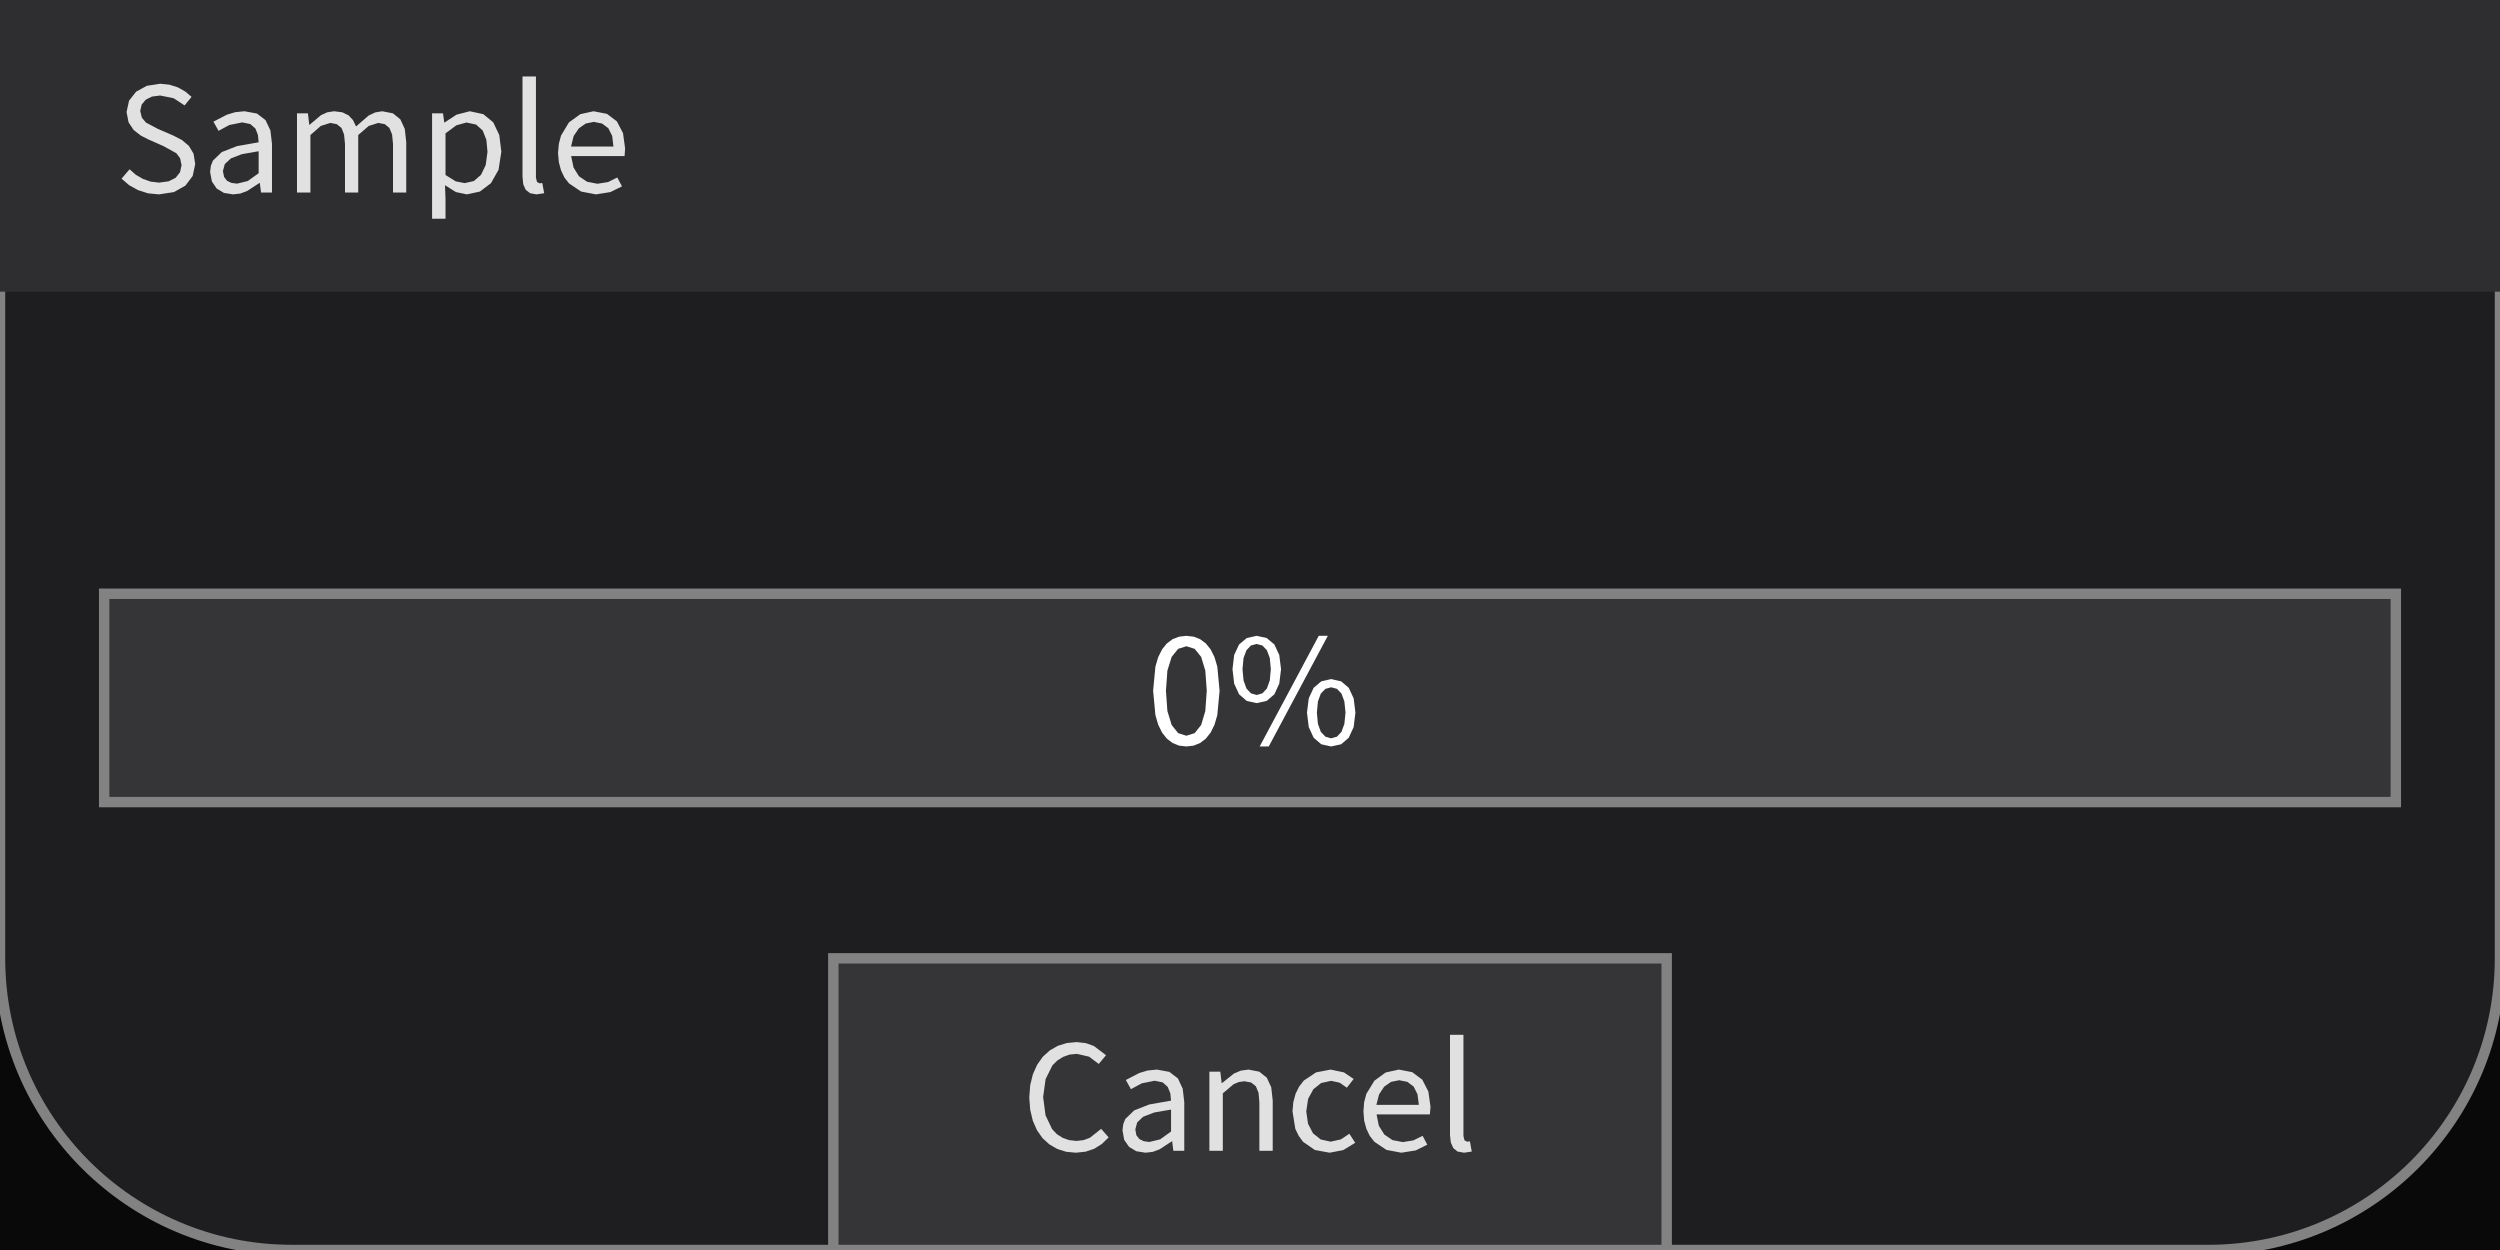
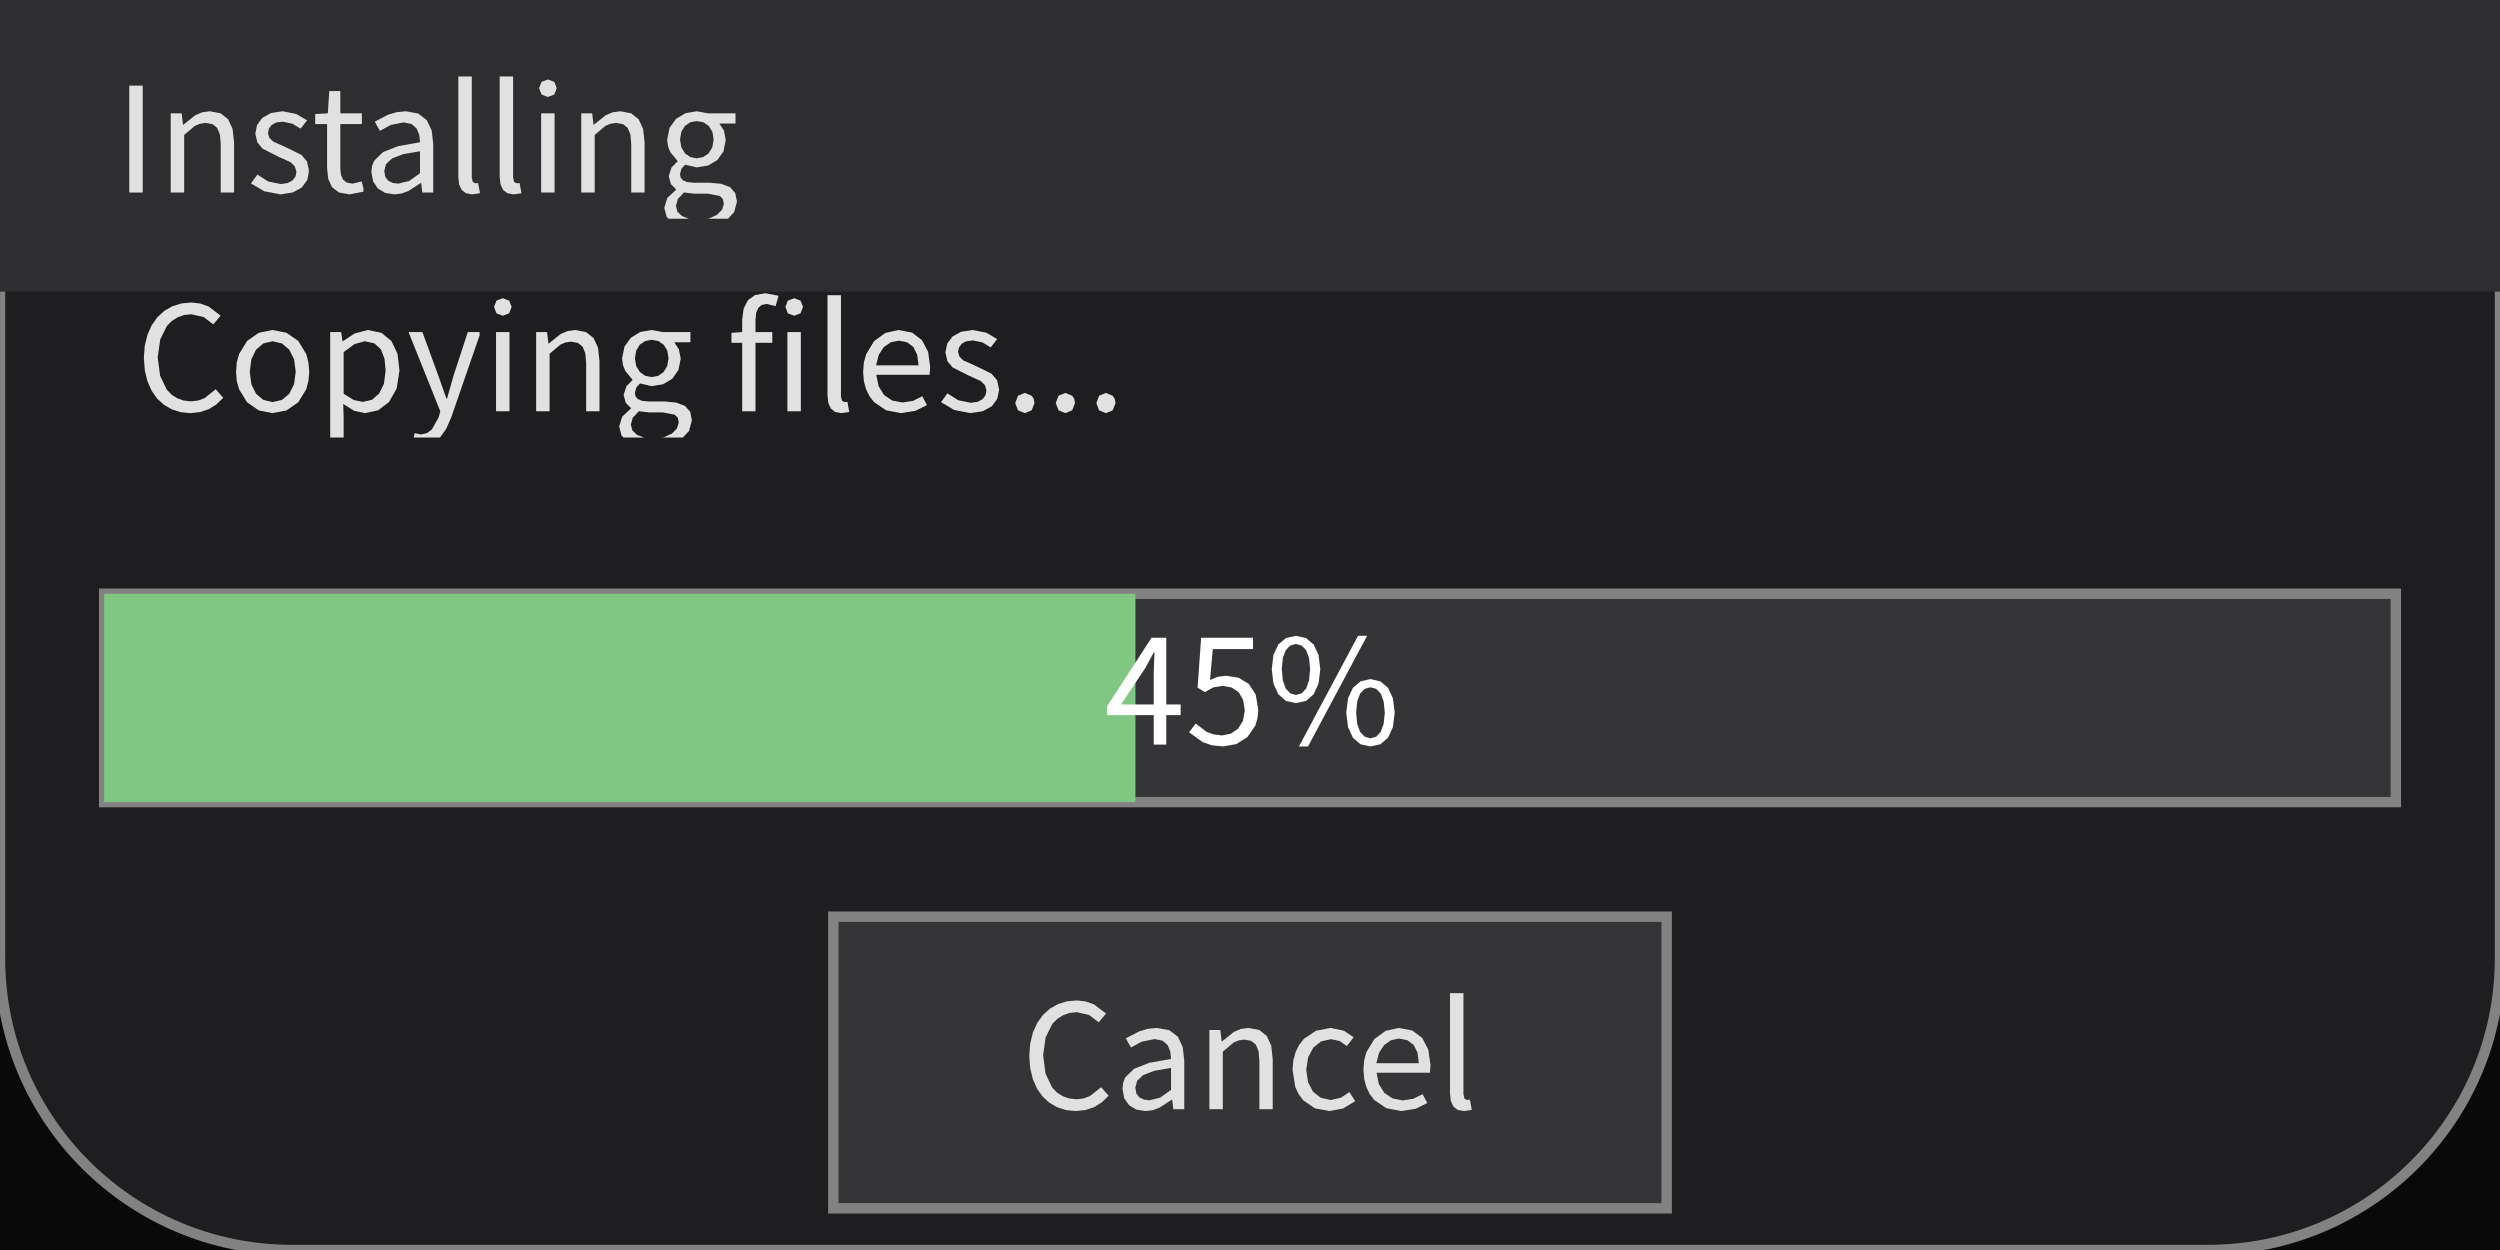
<svg xmlns="http://www.w3.org/2000/svg" width="240" height="120" viewBox="0 0 240 120">
  <rect x="0" y="0" width="240" height="120" fill="rgba(18,18,18,1.00)" />
  <rect x="0" y="0" width="240" height="120" fill="rgba(0,0,0,0.51)" />
  <rect x="0" y="0" width="240" height="120" rx="28" ry="28" fill="rgba(30,30,33,1.00)" />
  <rect x="0" y="0" width="240" height="120" rx="28" ry="28" fill="none" stroke="rgba(130,130,130,1.00)" stroke-width="1" />
  <rect x="0" y="0" width="240" height="28" fill="rgba(46,46,48,1.00)" />
-   <path d="M18.74 15.75L18.58 14.75L18.13 14.00L17.46 13.44L16.63 13.01L15.17 12.38L14.02 11.77L13.62 11.30L13.46 10.65L13.60 10.04L13.99 9.57L14.59 9.27L15.38 9.17L16.67 9.43L17.72 10.12L18.39 9.30L17.79 8.79L17.08 8.39L16.27 8.13L15.38 8.04L14.09 8.24L13.07 8.80L12.39 9.66L12.15 10.75L12.34 11.74L12.83 12.48L13.51 13.01L14.23 13.38L15.70 14.03L16.93 14.71L17.29 15.19L17.43 15.86L17.28 16.54L16.86 17.07L16.18 17.41L15.27 17.53L14.48 17.44L13.73 17.18L13.04 16.78L12.44 16.25L11.67 17.15L12.40 17.78L13.25 18.25L14.21 18.56L15.26 18.66L15.26 18.66L16.70 18.44L17.80 17.82L18.50 16.89ZM24.94 17.57L25.06 18.48L26.11 18.48L26.11 13.80L25.96 12.52L25.49 11.53L24.67 10.90L23.47 10.68L22.58 10.77L21.78 11.01L20.49 11.68L20.98 12.56L22.02 12.00L23.26 11.75L24.03 11.91L24.52 12.34L24.76 12.95L24.83 13.66L22.74 14.03L21.29 14.60L20.44 15.42L20.24 15.92L20.17 16.51L20.34 17.42L20.80 18.10L21.50 18.52L22.38 18.66L22.38 18.66L23.07 18.58L23.72 18.34L24.90 17.57ZM21.40 16.42L21.58 15.75L22.16 15.21L23.22 14.80L24.83 14.52L24.83 16.63L23.78 17.38L22.75 17.63L22.75 17.63L22.22 17.56L21.79 17.35L21.51 16.98ZM31.71 11.80L32.33 11.92L32.78 12.28L33.03 12.91L33.12 13.83L33.12 18.48L34.39 18.48L34.39 12.96L35.40 12.09L36.31 11.80L36.94 11.92L37.38 12.28L37.64 12.91L37.73 13.83L37.73 18.48L39.00 18.48L39.00 13.66L38.86 12.38L38.43 11.45L37.72 10.88L36.70 10.68L36.03 10.79L35.39 11.09L34.18 12.14L33.89 11.53L33.46 11.07L32.86 10.78L32.08 10.68L31.42 10.78L30.81 11.06L29.72 11.98L29.69 11.98L29.56 10.88L28.51 10.88L28.51 18.48L29.80 18.48L29.80 12.96L30.80 12.09ZM43.77 18.44L44.82 18.66L46.07 18.39L47.13 17.59L47.86 16.30L48.13 14.56L47.93 12.96L47.35 11.74L46.40 10.96L45.10 10.68L43.82 11.01L42.68 11.76L42.65 11.76L42.53 10.88L41.48 10.88L41.48 21.00L42.77 21.00L42.77 19.11L42.72 17.78ZM43.81 12.03L44.78 11.76L45.71 11.96L46.34 12.53L46.69 13.42L46.80 14.57L46.63 15.84L46.18 16.78L45.49 17.38L44.61 17.58L44.61 17.58L43.75 17.41L42.77 16.80L42.77 12.80ZM51.55 17.47L51.45 17.05L51.45 7.34L50.16 7.34L50.16 16.97L50.23 17.69L50.47 18.22L50.89 18.55L51.50 18.66L51.50 18.66L52.24 18.55L52.06 17.57L51.80 17.60ZM58.37 17.48L57.35 17.64L56.36 17.45L55.58 16.92L55.06 16.08L54.83 14.98L59.96 14.98L60.01 14.25L59.81 12.78L59.22 11.65L58.27 10.93L56.98 10.68L55.71 10.96L54.62 11.75L53.86 13.01L53.65 13.80L53.57 14.69L53.65 15.58L53.86 16.36L54.19 17.05L54.63 17.61L55.79 18.39L57.21 18.66L57.21 18.66L58.60 18.44L59.71 17.89L59.26 17.04ZM57.00 11.70L57.80 11.86L58.40 12.31L58.77 13.05L58.89 14.07L54.82 14.07L55.07 13.06L55.57 12.32L56.23 11.86Z" fill="rgba(225,225,225,1.00)" fill-rule="nonzero" data-text="1" />
+   <path d="M12.41 18.48L13.70 18.48L13.70 8.22L12.41 8.22ZM19.20 11.88L19.75 11.80L20.40 11.92L20.85 12.28L21.11 12.91L21.19 13.83L21.19 18.48L22.47 18.48L22.47 13.66L22.33 12.38L21.90 11.45L21.18 10.88L20.14 10.68L19.41 10.78L18.75 11.06L17.59 11.98L17.57 11.98L17.44 10.88L16.39 10.88L16.39 18.48L17.68 18.48L17.68 12.96L18.70 12.09ZM29.64 16.57L29.64 16.26L29.47 15.50L28.94 14.87L27.37 14.10L26.23 13.59L25.86 13.24L25.73 12.78L25.81 12.36L26.07 12.00L26.51 11.76L27.14 11.68L28.06 11.87L28.86 12.35L29.48 11.55L28.44 10.94L27.13 10.68L26.02 10.85L25.19 11.31L24.68 11.99L24.51 12.84L24.71 13.68L25.22 14.28L26.72 15.04L27.91 15.58L28.30 15.97L28.46 16.48L28.37 16.94L28.09 17.32L27.62 17.57L26.96 17.67L25.74 17.42L24.71 16.76L24.09 17.61L25.37 18.36L26.92 18.66L26.92 18.66L28.10 18.48L28.97 18.00L29.50 17.28ZM33.85 17.63L33.29 17.53L32.93 17.24L32.73 16.79L32.67 16.17L32.67 11.91L34.74 11.91L34.74 10.88L32.67 10.88L32.67 8.74L31.61 8.74L31.47 10.88L30.26 10.95L30.26 11.91L31.40 11.91L31.40 16.13L31.51 17.17L31.87 17.97L32.54 18.48L33.55 18.66L33.55 18.66L34.89 18.40L34.89 18.07L34.72 17.42ZM40.43 17.57L40.54 18.48L41.59 18.48L41.59 13.80L41.44 12.52L40.97 11.53L40.15 10.90L38.96 10.68L38.07 10.77L37.26 11.01L35.98 11.68L36.47 12.56L37.50 12.00L38.75 11.75L39.52 11.91L40.00 12.34L40.25 12.95L40.32 13.66L38.22 14.03L36.77 14.60L35.93 15.42L35.72 15.92L35.65 16.51L35.82 17.42L36.28 18.10L36.98 18.52L37.87 18.66L37.87 18.66L38.55 18.58L39.20 18.34L40.39 17.57ZM36.89 16.42L37.06 15.75L37.64 15.21L38.70 14.80L40.32 14.52L40.32 16.63L39.27 17.38L38.23 17.63L38.23 17.63L37.70 17.56L37.27 17.35L36.99 16.98ZM45.39 17.47L45.29 17.05L45.29 7.34L44.00 7.34L44.00 16.97L44.07 17.69L44.31 18.22L44.73 18.55L45.34 18.66L45.34 18.66L46.08 18.55L45.90 17.57L45.64 17.60ZM49.36 17.47L49.26 17.05L49.26 7.34L47.97 7.34L47.97 16.97L48.05 17.69L48.29 18.22L48.71 18.55L49.32 18.66L49.32 18.66L50.06 18.55L49.88 17.57L49.61 17.60ZM51.95 18.48L53.24 18.48L53.24 10.88L51.95 10.88ZM52.59 7.63L51.99 7.86L51.75 8.46L51.99 9.08L52.59 9.31L52.59 9.31L53.21 9.08L53.45 8.46L53.21 7.86ZM58.61 11.88L59.16 11.80L59.81 11.92L60.26 12.28L60.52 12.91L60.60 13.83L60.60 18.48L61.88 18.48L61.88 13.66L61.74 12.38L61.31 11.45L60.59 10.88L59.55 10.68L58.82 10.78L58.16 11.06L57.00 11.98L56.98 11.98L56.85 10.88L55.80 10.88L55.80 18.48L57.09 18.48L57.09 12.96L58.11 12.09ZM70.75 19.35L70.58 18.53L70.09 17.97L69.26 17.65L68.11 17.54L66.61 17.54L65.97 17.48L65.56 17.31L65.34 17.05L65.28 16.72L65.42 16.19L65.77 15.81L66.89 16.07L67.98 15.89L68.87 15.36L69.46 14.52L69.67 13.43L69.50 12.53L69.06 11.86L70.61 11.86L70.61 10.88L67.97 10.88L66.89 10.68L65.80 10.87L64.89 11.42L64.28 12.27L64.05 13.40L64.13 14.05L64.35 14.61L65.04 15.44L65.04 15.50L64.47 16.07L64.20 16.91L64.40 17.67L64.89 18.16L64.89 18.23L64.06 19.00L63.77 19.95L64.00 20.82L64.18 21.00L69.89 21.00L70.48 20.36ZM65.28 13.40L65.41 12.65L65.75 12.09L66.26 11.74L66.89 11.62L67.53 11.74L68.04 12.09L68.39 12.65L68.51 13.40L68.38 14.15L68.03 14.72L67.51 15.08L66.89 15.20L66.89 15.20L66.27 15.08L65.76 14.72L65.41 14.15ZM64.89 19.77L65.07 19.11L65.66 18.48L66.64 18.59L67.95 18.59L69.10 18.81L69.39 19.11L69.49 19.56L69.32 20.13L68.84 20.62L68.08 20.97L67.83 21.00L66.14 21.00L65.47 20.74L65.03 20.32Z" fill="rgba(225,225,225,1.00)" fill-rule="nonzero" data-text="1" />
+   <path d="M21.43 38.19L20.71 37.37L19.64 38.22L19.03 38.45L18.33 38.53L17.63 38.45L17.01 38.23L16.46 37.88L16.00 37.39L15.37 36.07L15.14 34.31L15.38 32.59L16.03 31.28L16.50 30.81L17.06 30.46L17.68 30.24L18.38 30.17L19.55 30.44L20.48 31.14L21.18 30.30L20.02 29.42L19.24 29.14L18.36 29.04L17.42 29.13L16.55 29.40L15.78 29.84L15.11 30.45L14.57 31.21L14.16 32.12L13.90 33.17L13.81 34.36L13.90 35.54L14.15 36.59L14.55 37.50L15.08 38.26L15.74 38.86L16.50 39.30L17.35 39.57L18.28 39.66L18.28 39.66L19.22 39.56L20.05 39.28L20.78 38.82ZM29.61 36.58L29.69 35.69L29.61 34.79L29.40 33.99L28.63 32.73L27.51 31.95L26.17 31.68L24.84 31.95L23.72 32.73L22.95 33.99L22.73 34.79L22.66 35.69L22.73 36.58L22.95 37.37L23.72 38.62L24.84 39.40L26.17 39.66L26.17 39.66L27.51 39.40L28.63 38.62L29.40 37.37ZM23.98 35.69L24.13 34.49L24.58 33.57L25.28 32.97L26.17 32.76L27.07 32.97L27.77 33.57L28.23 34.49L28.39 35.69L28.23 36.88L27.77 37.80L27.07 38.39L26.17 38.60L26.17 38.60L25.28 38.39L24.58 37.80L24.13 36.88ZM34.00 39.44L35.05 39.66L36.30 39.39L37.35 38.59L38.08 37.30L38.35 35.56L38.16 33.96L37.58 32.74L36.63 31.96L35.33 31.68L34.05 32.01L32.91 32.76L32.88 32.76L32.75 31.88L31.70 31.88L31.70 42.00L32.99 42.00L32.99 40.11L32.95 38.78ZM34.04 33.03L35.01 32.76L35.94 32.96L36.56 33.53L36.91 34.42L37.02 35.57L36.86 36.84L36.40 37.78L35.71 38.38L34.84 38.58L34.84 38.58L33.98 38.41L32.99 37.80L32.99 33.80ZM43.30 40.12L46.04 32.20L46.04 31.88L44.91 31.88L43.53 36.09L42.92 38.25L42.85 38.25L42.09 36.09L40.55 31.88L39.22 31.88L42.27 39.49L42.11 40.07L41.45 41.24L40.98 41.58L40.40 41.71L39.81 41.58L39.71 42.00L42.24 42.00L42.24 42.00L42.84 41.16ZM47.62 39.48L48.91 39.48L48.91 31.88L47.62 31.88ZM48.27 28.63L47.66 28.86L47.43 29.46L47.66 30.08L48.27 30.31L48.27 30.31L48.88 30.08L49.12 29.46L48.88 28.86ZM54.28 32.88L54.83 32.80L55.48 32.92L55.93 33.28L56.19 33.91L56.27 34.83L56.27 39.48L57.55 39.48L57.55 34.66L57.41 33.38L56.98 32.45L56.26 31.88L55.22 31.68L54.49 31.78L53.83 32.06L52.68 32.98L52.65 32.98L52.52 31.88L51.47 31.88L51.47 39.48L52.76 39.48L52.76 33.96L53.79 33.09ZM66.42 40.35L66.26 39.53L65.76 38.97L64.93 38.65L63.78 38.54L62.28 38.54L61.64 38.48L61.23 38.31L61.01 38.05L60.95 37.72L61.09 37.19L61.44 36.81L62.56 37.07L63.66 36.89L64.54 36.36L65.13 35.52L65.35 34.43L65.17 33.53L64.73 32.86L66.28 32.86L66.28 31.88L63.64 31.88L62.56 31.68L61.47 31.87L60.57 32.42L59.95 33.27L59.72 34.40L59.80 35.05L60.03 35.61L60.71 36.44L60.71 36.50L60.14 37.07L59.87 37.91L60.07 38.67L60.56 39.16L60.56 39.23L59.73 40.00L59.44 40.95L59.67 41.82L59.85 42.00L65.56 42.00L66.15 41.36ZM60.95 34.40L61.08 33.65L61.42 33.09L61.94 32.74L62.56 32.62L63.20 32.74L63.71 33.09L64.06 33.65L64.18 34.40L64.05 35.15L63.70 35.72L63.19 36.08L62.56 36.20L62.56 36.20L61.94 36.08L61.43 35.72L61.08 35.15ZM60.56 40.77L60.74 40.11L61.33 39.48L62.31 39.59L63.62 39.59L64.77 39.81L65.07 40.11L65.16 40.56L64.99 41.13L64.51 41.62L63.75 41.97L63.50 42.00L61.82 42.00L61.14 41.74L60.71 41.32ZM72.53 32.91L74.14 32.91L74.14 31.88L72.53 31.88L72.53 30.67L72.59 30.03L72.79 29.56L73.13 29.27L73.61 29.18L74.46 29.39L74.74 28.39L73.47 28.15L72.48 28.33L71.79 28.83L71.39 29.62L71.25 30.66L71.25 31.88L70.22 31.95L70.22 32.91L71.25 32.91L71.25 39.48L72.53 39.48ZM75.59 39.48L76.88 39.48L76.88 31.88L75.59 31.88ZM76.24 28.63L75.63 28.86L75.40 29.46L75.63 30.08L76.24 30.31L76.24 30.31L76.85 30.08L77.09 29.46L76.85 28.86ZM80.83 38.47L80.73 38.05L80.73 28.34L79.44 28.34L79.44 37.97L79.52 38.69L79.76 39.22L80.18 39.55L80.79 39.66L80.79 39.66L81.53 39.55L81.35 38.57L81.08 38.60ZM87.66 38.48L86.64 38.64L85.65 38.45L84.87 37.92L84.35 37.08L84.12 35.98L89.24 35.98L89.30 35.25L89.10 33.78L88.51 32.65L87.56 31.93L86.26 31.68L85.00 31.96L83.91 32.75L83.15 34.01L82.93 34.80L82.86 35.69L82.93 36.58L83.14 37.36L83.48 38.05L83.92 38.61L85.07 39.39L86.50 39.66L86.50 39.66L87.88 39.44L88.99 38.89L88.54 38.04ZM86.29 32.70L87.09 32.86L87.68 33.31L88.05 34.05L88.18 35.07L84.11 35.07L84.36 34.06L84.85 33.32L85.52 32.86ZM95.92 37.41L95.72 36.50L95.18 35.87L93.61 35.10L92.47 34.59L92.11 34.24L91.97 33.78L92.06 33.36L92.32 33.00L92.76 32.76L93.39 32.68L94.31 32.87L95.11 33.35L95.73 32.55L94.69 31.94L93.37 31.68L92.26 31.85L91.44 32.31L90.93 32.99L90.76 33.84L90.95 34.68L91.46 35.28L92.97 36.04L94.15 36.58L94.55 36.97L94.70 37.48L94.61 37.94L94.33 38.32L93.87 38.57L93.21 38.67L91.99 38.42L90.95 37.76L90.34 38.61L91.61 39.36L93.16 39.66L93.16 39.66L94.35 39.48L95.22 39.00L95.74 38.28ZM99.04 37.99L98.39 37.72L97.73 37.99L97.46 38.70L97.73 39.39L98.39 39.66L98.39 39.66L99.04 39.39L99.31 38.70L99.24 38.29ZM102.93 37.99L102.28 37.72L101.62 37.99L101.35 38.70L101.62 39.39L102.28 39.66L102.28 39.66L102.93 39.39L103.20 38.70L103.13 38.29ZM106.82 37.99L106.17 37.72L105.51 37.99L105.25 38.70L105.51 39.39L106.17 39.66L106.17 39.66L106.82 39.39L107.09 38.70L107.02 38.29Z" fill="rgba(225,225,225,1.00)" fill-rule="nonzero" data-text="1" />
  <rect x="10" y="57" width="220" height="20" fill="rgba(53,53,56,1.00)" />
  <rect x="10" y="57" width="220" height="20" fill="none" stroke="rgba(130,130,130,1.00)" stroke-width="1" />
-   <path d="M116.22 70.33L116.59 69.58L116.86 68.66L117.08 66.31L116.86 63.99L116.59 63.08L116.22 62.34L115.76 61.77L115.21 61.36L114.59 61.12L113.89 61.04L113.19 61.12L112.57 61.36L112.02 61.77L111.56 62.34L111.19 63.08L110.92 63.99L110.70 66.31L110.92 68.66L111.19 69.58L111.56 70.33L112.02 70.91L112.57 71.33L113.19 71.58L113.89 71.66L113.89 71.66L114.59 71.58L115.21 71.33L115.76 70.91ZM111.93 66.31L112.07 64.38L112.48 63.06L113.10 62.29L113.89 62.04L114.69 62.29L115.31 63.06L115.71 64.38L115.85 66.31L115.71 68.26L115.31 69.60L114.69 70.38L113.89 70.63L113.89 70.63L113.10 70.38L112.48 69.60L112.07 68.26ZM122.98 64.24L122.81 62.88L122.34 61.87L121.60 61.25L120.64 61.04L119.69 61.25L118.95 61.87L118.48 62.88L118.32 64.24L118.48 65.63L118.95 66.65L119.69 67.29L120.64 67.50L120.64 67.50L121.60 67.29L122.34 66.65L122.81 65.63ZM119.28 64.24L119.38 63.17L119.66 62.42L120.09 61.97L120.64 61.82L121.19 61.97L121.62 62.42L121.90 63.17L122.00 64.24L121.90 65.32L121.62 66.10L121.19 66.56L120.64 66.72L120.64 66.72L120.09 66.56L119.66 66.10L119.38 65.32ZM120.93 71.66L121.80 71.66L127.47 61.04L126.60 61.04ZM130.12 68.41L129.95 67.04L129.48 66.03L128.75 65.41L127.79 65.19L126.84 65.41L126.11 66.03L125.64 67.04L125.47 68.41L125.64 69.80L126.11 70.82L126.84 71.45L127.79 71.66L127.79 71.66L128.75 71.45L129.48 70.82L129.95 69.80ZM126.42 68.41L126.52 67.34L126.80 66.58L127.24 66.13L127.79 65.98L128.35 66.13L128.78 66.58L129.06 67.34L129.17 68.41L129.06 69.49L128.78 70.26L128.35 70.72L127.79 70.88L127.79 70.88L127.24 70.72L126.80 70.26L126.52 69.49Z" fill="rgba(255,255,255,1.00)" fill-rule="nonzero" data-text="1" />
-   <rect x="80" y="92" width="80" height="28" fill="rgba(53,53,56,1.00)" />
-   <rect x="80" y="92" width="80" height="28" fill="none" stroke="rgba(130,130,130,1.00)" stroke-width="1" />
-   <path d="M106.43 109.19L105.71 108.37L104.64 109.22L104.03 109.45L103.33 109.53L102.63 109.45L102.01 109.23L101.46 108.88L101.00 108.39L100.37 107.07L100.14 105.31L100.38 103.59L101.03 102.28L101.50 101.81L102.06 101.46L102.68 101.24L103.38 101.17L104.55 101.44L105.48 102.14L106.18 101.30L105.02 100.42L104.24 100.14L103.36 100.04L102.42 100.13L101.55 100.40L100.78 100.84L100.11 101.45L99.57 102.21L99.16 103.12L98.90 104.17L98.81 105.36L98.90 106.54L99.15 107.59L99.55 108.50L100.08 109.26L100.74 109.86L101.50 110.30L102.35 110.57L103.28 110.66L103.28 110.66L104.22 110.56L105.05 110.28L105.78 109.82ZM112.53 109.57L112.64 110.48L113.69 110.48L113.69 105.80L113.54 104.52L113.08 103.53L112.26 102.90L111.06 102.68L110.17 102.77L109.37 103.01L108.08 103.68L108.57 104.56L109.61 104.00L110.85 103.75L111.62 103.91L112.10 104.34L112.35 104.95L112.42 105.66L110.33 106.03L108.88 106.60L108.03 107.42L107.83 107.92L107.76 108.51L107.92 109.42L108.39 110.10L109.09 110.52L109.97 110.66L109.97 110.66L110.66 110.58L111.31 110.34L112.49 109.57ZM108.99 108.42L109.17 107.75L109.74 107.21L110.80 106.80L112.42 106.52L112.42 108.63L111.37 109.38L110.33 109.63L110.33 109.63L109.81 109.56L109.38 109.35L109.09 108.98ZM118.91 103.88L119.46 103.80L120.11 103.92L120.56 104.28L120.82 104.91L120.90 105.83L120.90 110.48L122.18 110.48L122.18 105.66L122.04 104.38L121.61 103.45L120.89 102.88L119.85 102.68L119.12 102.78L118.46 103.06L117.31 103.98L117.28 103.98L117.15 102.88L116.10 102.88L116.10 110.48L117.39 110.48L117.39 104.96L118.42 104.09ZM128.73 109.38L127.75 109.60L126.79 109.39L126.05 108.80L125.57 107.88L125.40 106.69L125.58 105.49L126.08 104.57L126.83 103.97L127.79 103.76L128.61 103.94L129.30 104.42L129.95 103.58L129.02 102.95L127.74 102.68L126.34 102.95L125.17 103.73L124.72 104.31L124.38 104.99L124.16 105.79L124.08 106.69L124.35 108.37L124.68 109.05L125.10 109.62L126.23 110.40L127.64 110.66L127.64 110.66L128.95 110.41L130.10 109.71L129.54 108.84ZM135.68 109.48L134.67 109.64L133.68 109.45L132.90 108.92L132.37 108.08L132.15 106.98L137.27 106.98L137.33 106.25L137.12 104.78L136.54 103.65L135.58 102.93L134.29 102.68L133.02 102.96L131.94 103.75L131.17 105.01L130.96 105.80L130.89 106.69L130.96 107.58L131.17 108.36L131.50 109.05L131.94 109.61L133.10 110.39L134.53 110.66L134.53 110.66L135.91 110.44L137.02 109.89L136.57 109.04ZM134.32 103.70L135.11 103.86L135.71 104.31L136.08 105.05L136.21 106.07L132.13 106.07L132.39 105.06L132.88 104.32L133.54 103.86ZM140.59 109.47L140.49 109.05L140.49 99.34L139.20 99.34L139.20 108.97L139.28 109.69L139.52 110.22L139.93 110.55L140.55 110.66L140.55 110.66L141.29 110.55L141.11 109.57L140.84 109.60Z" fill="rgba(225,225,225,1.00)" fill-rule="nonzero" data-text="1" />
+   <rect x="10" y="57" width="99" height="20" fill="rgba(129,199,132,1.00)" />
+   <path d="M113.34 67.63L111.96 67.63L111.96 61.22L110.55 61.22L106.28 67.81L106.28 68.65L110.76 68.65L110.76 71.48L111.96 71.48L111.96 68.65L113.34 68.65ZM110.83 62.62L110.76 64.48L110.76 67.63L107.61 67.63L109.95 64.13L110.77 62.62ZM120.72 68.94L120.80 68.15L120.55 66.68L119.89 65.66L118.90 65.06L117.70 64.87L116.88 64.98L116.16 65.28L116.43 62.31L120.29 62.31L120.29 61.22L115.31 61.22L114.97 66.01L115.66 66.44L116.48 65.99L117.37 65.84L118.24 66.00L118.92 66.46L119.34 67.19L119.50 68.18L119.33 69.19L118.86 69.95L118.17 70.43L117.31 70.60L116.50 70.50L115.82 70.25L114.79 69.46L114.15 70.30L115.45 71.24L116.34 71.55L117.44 71.66L117.44 71.66L118.69 71.43L119.76 70.75L120.52 69.64ZM126.75 64.24L126.58 62.88L126.11 61.87L125.37 61.25L124.41 61.04L123.46 61.25L122.72 61.87L122.25 62.88L122.09 64.24L122.25 65.63L122.72 66.65L123.46 67.29L124.41 67.50L124.41 67.50L125.37 67.29L126.11 66.65L126.58 65.63ZM123.05 64.24L123.15 63.17L123.43 62.42L123.86 61.97L124.41 61.82L124.96 61.97L125.39 62.42L125.67 63.17L125.77 64.24L125.67 65.32L125.39 66.10L124.96 66.56L124.41 66.72L124.41 66.72L123.86 66.56L123.43 66.10L123.15 65.32ZM124.70 71.66L125.57 71.66L131.24 61.04L130.37 61.04ZM133.89 68.41L133.72 67.04L133.25 66.03L132.52 65.41L131.56 65.19L130.61 65.41L129.88 66.03L129.41 67.04L129.24 68.41L129.41 69.80L129.88 70.82L130.61 71.45L131.56 71.66L131.56 71.66L132.52 71.45L133.25 70.82L133.72 69.80ZM130.19 68.41L130.29 67.34L130.57 66.58L131.01 66.13L131.56 65.98L132.12 66.13L132.55 66.58L132.83 67.34L132.94 68.41L132.83 69.49L132.55 70.26L132.12 70.72L131.56 70.88L131.56 70.88L131.01 70.72L130.57 70.26L130.29 69.49Z" fill="rgba(255,255,255,1.00)" fill-rule="nonzero" data-text="1" />
+   <rect x="80" y="88" width="80" height="28" fill="rgba(53,53,56,1.00)" />
+   <rect x="80" y="88" width="80" height="28" fill="none" stroke="rgba(130,130,130,1.00)" stroke-width="1" />
+   <path d="M106.43 105.19L105.71 104.37L104.64 105.22L104.03 105.45L103.33 105.53L102.63 105.45L102.01 105.23L101.46 104.88L101.00 104.39L100.37 103.07L100.14 101.31L100.38 99.59L101.03 98.28L101.50 97.81L102.06 97.46L102.68 97.24L103.38 97.17L104.55 97.44L105.48 98.14L106.18 97.30L105.02 96.42L104.24 96.14L103.36 96.04L102.42 96.13L101.55 96.40L100.78 96.84L100.11 97.45L99.57 98.21L99.16 99.12L98.90 100.17L98.81 101.36L98.90 102.54L99.15 103.59L99.55 104.50L100.08 105.26L100.74 105.86L101.50 106.30L102.35 106.57L103.28 106.66L103.28 106.66L104.22 106.56L105.05 106.28L105.78 105.82ZM112.53 105.57L112.64 106.48L113.69 106.48L113.69 101.80L113.54 100.52L113.08 99.53L112.26 98.90L111.06 98.68L110.17 98.77L109.37 99.01L108.08 99.68L108.57 100.56L109.61 100.00L110.85 99.75L111.62 99.91L112.10 100.34L112.35 100.95L112.42 101.66L110.33 102.03L108.88 102.60L108.03 103.42L107.83 103.92L107.76 104.51L107.92 105.42L108.39 106.10L109.09 106.52L109.97 106.66L109.97 106.66L110.66 106.58L111.31 106.34L112.49 105.57ZM108.99 104.42L109.17 103.75L109.74 103.21L110.80 102.80L112.42 102.52L112.42 104.63L111.37 105.38L110.33 105.63L110.33 105.63L109.81 105.56L109.38 105.35L109.09 104.98ZM118.91 99.88L119.46 99.80L120.11 99.92L120.56 100.28L120.82 100.91L120.90 101.83L120.90 106.48L122.18 106.48L122.18 101.66L122.04 100.38L121.61 99.45L120.89 98.88L119.85 98.68L119.12 98.78L118.46 99.06L117.31 99.98L117.28 99.98L117.15 98.88L116.10 98.88L116.10 106.48L117.39 106.48L117.39 100.96L118.42 100.09ZM128.73 105.38L127.75 105.60L126.79 105.39L126.05 104.80L125.57 103.88L125.40 102.69L125.58 101.49L126.08 100.57L126.83 99.97L127.79 99.76L128.61 99.94L129.30 100.42L129.95 99.58L129.02 98.95L127.74 98.68L126.34 98.95L125.17 99.73L124.72 100.31L124.38 100.99L124.16 101.79L124.08 102.69L124.35 104.37L124.68 105.05L125.10 105.62L126.23 106.40L127.64 106.66L127.64 106.66L128.95 106.41L130.10 105.71L129.54 104.84ZM135.68 105.48L134.67 105.64L133.68 105.45L132.90 104.92L132.37 104.08L132.15 102.98L137.27 102.98L137.33 102.25L137.12 100.78L136.54 99.65L135.58 98.93L134.29 98.68L133.02 98.96L131.94 99.75L131.17 101.01L130.96 101.80L130.89 102.69L130.96 103.58L131.17 104.36L131.50 105.05L131.94 105.61L133.10 106.39L134.53 106.66L134.53 106.66L135.91 106.44L137.02 105.89L136.57 105.04ZM134.32 99.70L135.11 99.86L135.71 100.31L136.08 101.05L136.21 102.07L132.13 102.07L132.39 101.06L132.88 100.32L133.54 99.86ZM140.59 105.47L140.49 105.05L140.49 95.34L139.20 95.34L139.20 104.97L139.28 105.69L139.52 106.22L139.93 106.55L140.55 106.66L140.55 106.66L141.29 106.55L141.11 105.57L140.84 105.60Z" fill="rgba(225,225,225,1.00)" fill-rule="nonzero" data-text="1" />
</svg>
